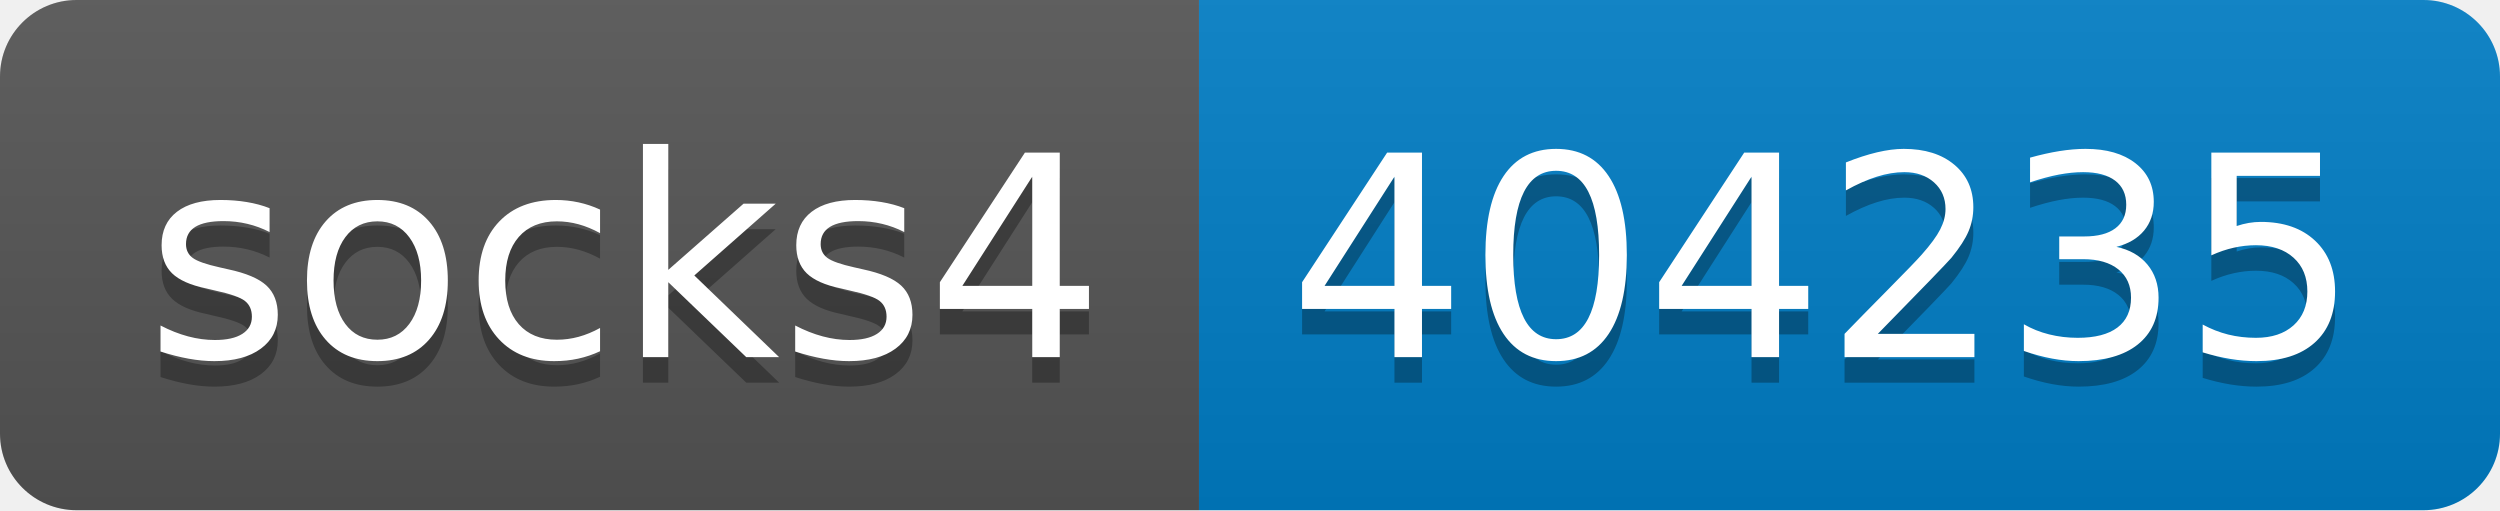
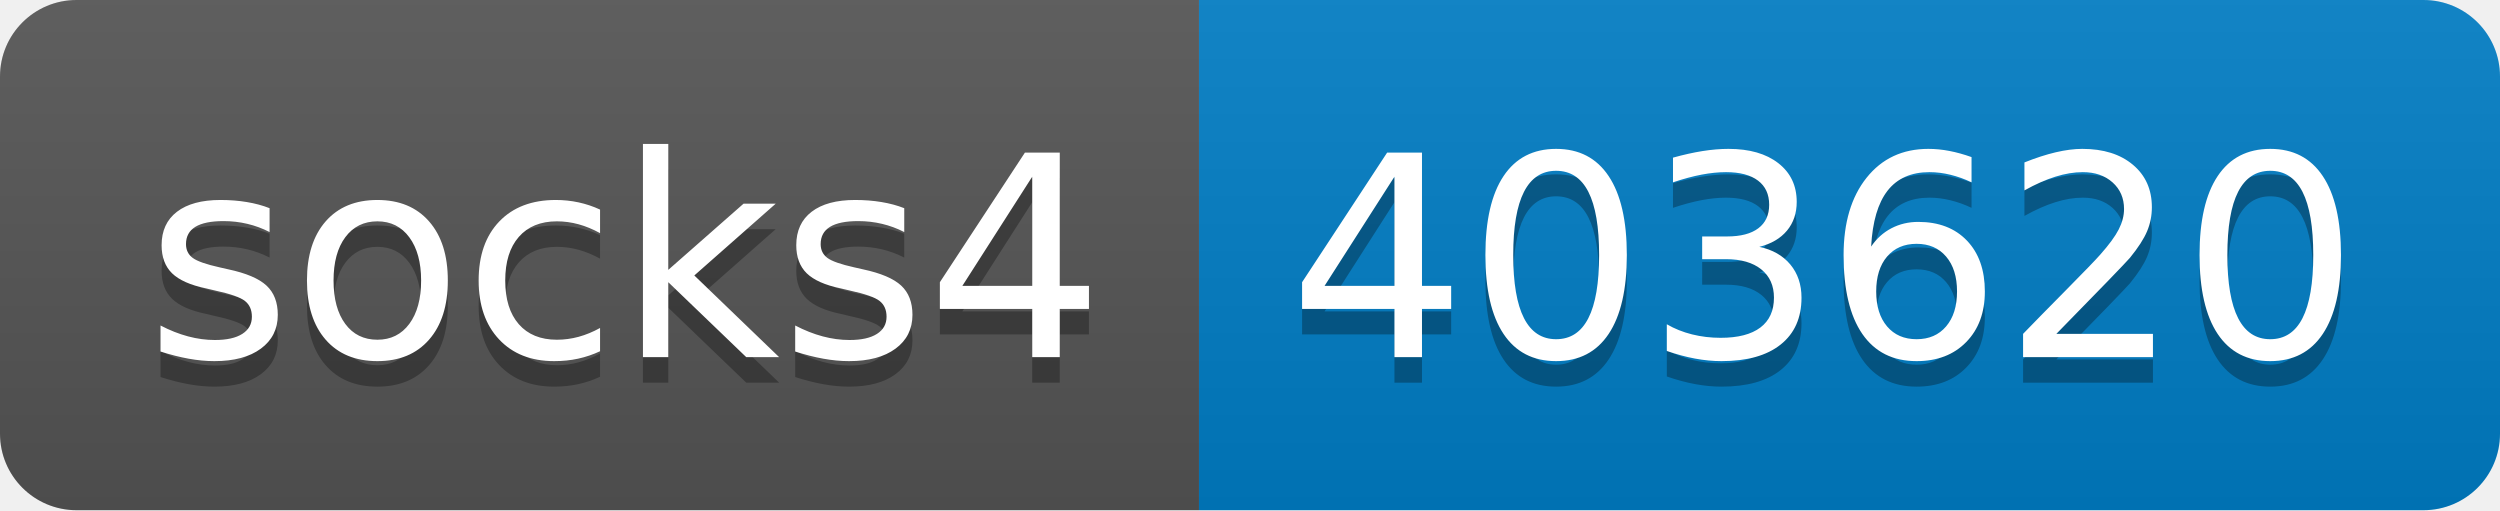
- <svg xmlns="http://www.w3.org/2000/svg" width="98" height="20" role="img" aria-label="socks4: 404235">
+ <svg xmlns="http://www.w3.org/2000/svg" width="98" height="20" role="img" aria-label="socks4: 403620">
  <linearGradient id="s" x2="0" y2="100%">
    <stop offset="0" stop-color="#bbb" stop-opacity=".1" />
    <stop offset="1" stop-opacity=".1" />
  </linearGradient>
  <clipPath id="r">
    <rect width="98" height="20" rx="3" fill="#fff" />
  </clipPath>
  <g clip-path="url(#r)">
    <rect width="47" height="20" fill="#555" />
    <rect x="47" width="51" height="20" fill="#007ec6" />
    <rect width="98" height="20" fill="url(#s)" />
  </g>
  <g fill="#fff" text-anchor="middle" font-family="Verdana,Geneva,DejaVu Sans,sans-serif" text-rendering="geometricPrecision" font-size="110">
    <text aria-hidden="true" x="245" y="150" fill="#010101" fill-opacity=".3" transform="scale(.1)" textLength="370">socks4</text>
    <text x="245" y="140" transform="scale(.1)" fill="#fff" textLength="370">socks4</text>
-     <text aria-hidden="true" x="715" y="150" fill="#010101" fill-opacity=".3" transform="scale(.1)" textLength="410">404235</text>
-     <text x="715" y="140" transform="scale(.1)" fill="#fff" textLength="410">404235</text>
+     <text aria-hidden="true" x="715" y="150" fill="#010101" fill-opacity=".3" transform="scale(.1)" textLength="410">403620</text>
+     <text x="715" y="140" transform="scale(.1)" fill="#fff" textLength="410">403620</text>
  </g>
</svg>
